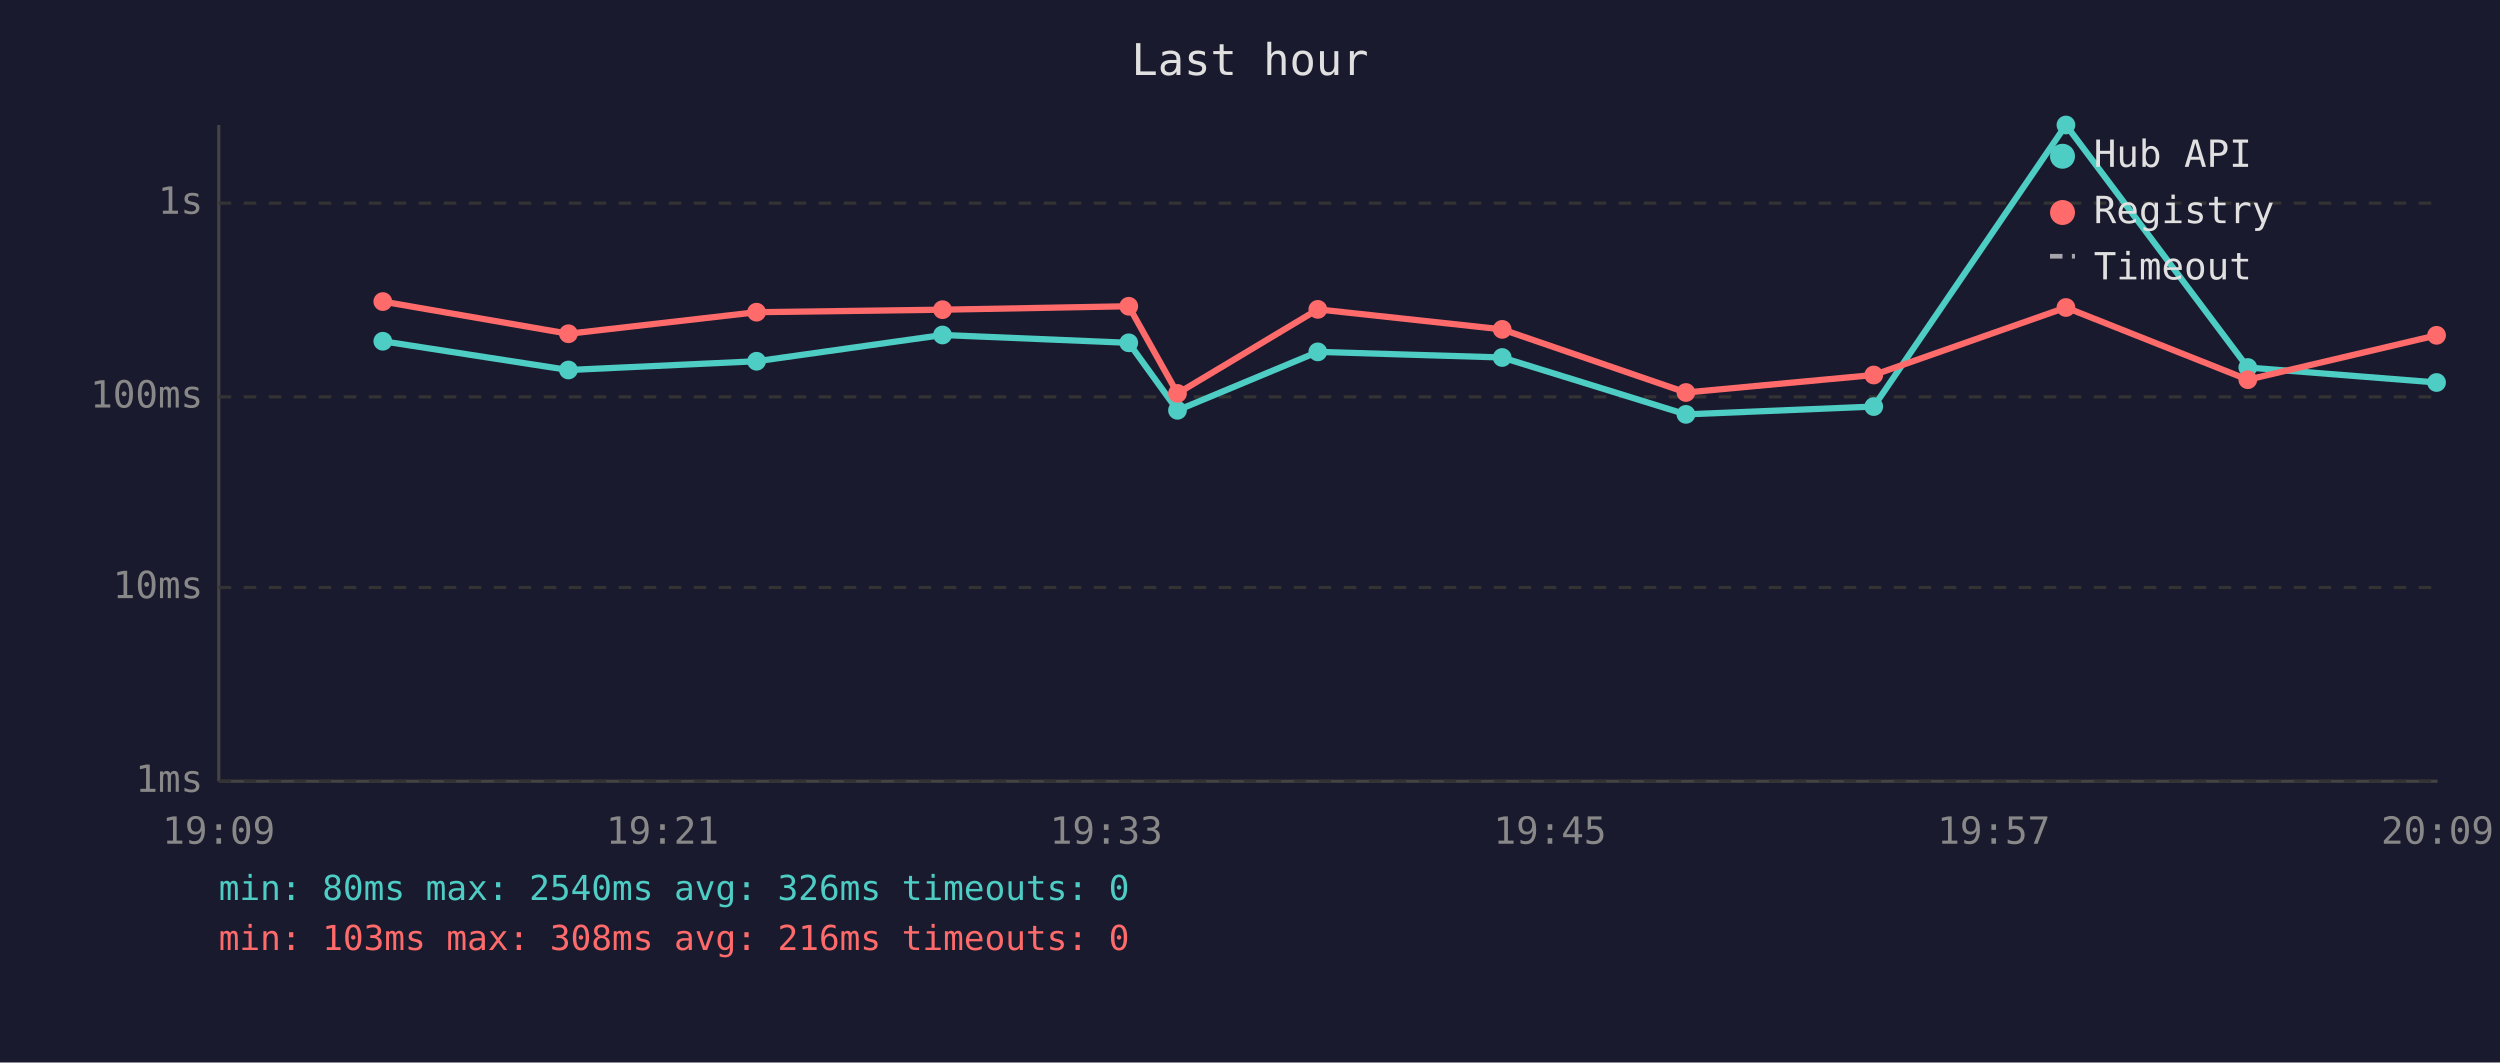
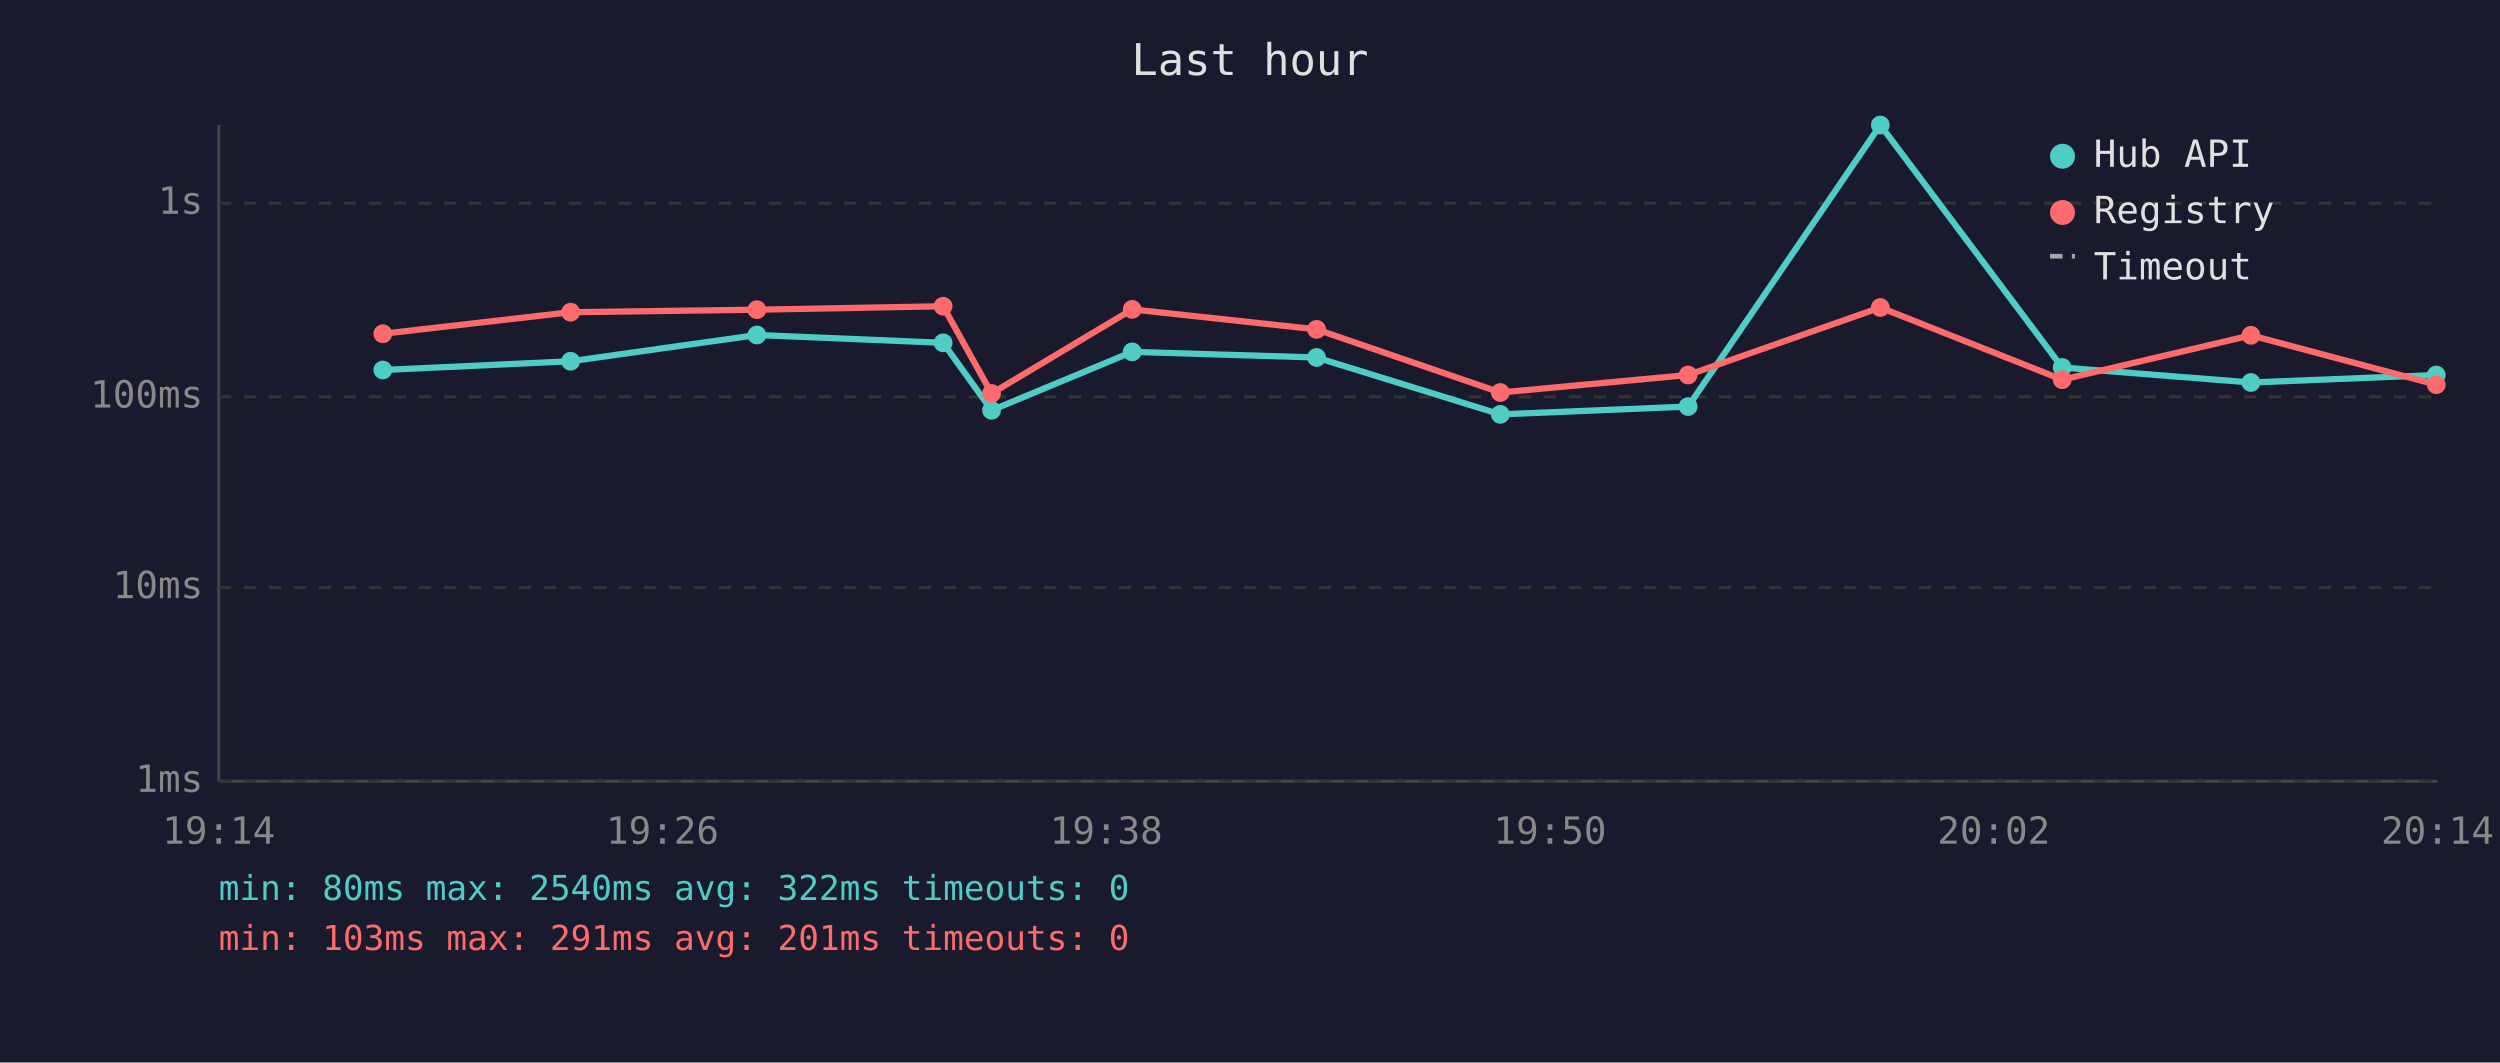
<svg xmlns="http://www.w3.org/2000/svg" viewBox="0 0 800 340" font-family="monospace" font-size="12">
  <rect width="800" height="340" fill="#1a1a2e" />
  <text x="400" y="24" fill="#e0e0e0" font-size="14" text-anchor="middle">Last hour</text>
  <line x1="70" y1="40" x2="70" y2="250" stroke="#444" stroke-width="1" />
  <line x1="70" y1="250" x2="780" y2="250" stroke="#444" stroke-width="1" />
  <line x1="70" y1="250" x2="780" y2="250" stroke="#333" stroke-width="1" stroke-dasharray="4" />
  <text x="65" y="250" fill="#888" text-anchor="end" dominant-baseline="middle">1ms</text>
  <line x1="70" y1="188" x2="780" y2="188" stroke="#333" stroke-width="1" stroke-dasharray="4" />
  <text x="65" y="188" fill="#888" text-anchor="end" dominant-baseline="middle">10ms</text>
  <line x1="70" y1="127" x2="780" y2="127" stroke="#333" stroke-width="1" stroke-dasharray="4" />
  <text x="65" y="127" fill="#888" text-anchor="end" dominant-baseline="middle">100ms</text>
  <line x1="70" y1="65" x2="780" y2="65" stroke="#333" stroke-width="1" stroke-dasharray="4" />
  <text x="65" y="65" fill="#888" text-anchor="end" dominant-baseline="middle">1s</text>
-   <text x="70" y="270" fill="#888" text-anchor="middle">19:09</text>
-   <text x="212" y="270" fill="#888" text-anchor="middle">19:21</text>
-   <text x="354" y="270" fill="#888" text-anchor="middle">19:33</text>
-   <text x="496" y="270" fill="#888" text-anchor="middle">19:45</text>
-   <text x="638" y="270" fill="#888" text-anchor="middle">19:57</text>
-   <text x="780" y="270" fill="#888" text-anchor="middle">20:09</text>
-   <polyline points="122.5,109.2 181.9,118.4 242.1,115.6 301.6,107.2 361.2,109.7 376.8,131.3 421.7,112.6 480.7,114.4 539.5,132.6 599.6,130.1 661.1,40.0 719.3,117.6 779.7,122.4" fill="none" stroke="#4ecdc4" stroke-width="2" opacity="1" />
-   <circle cx="122.5" cy="109.2" r="3" fill="#4ecdc4" />
-   <circle cx="181.9" cy="118.4" r="3" fill="#4ecdc4" />
-   <circle cx="242.1" cy="115.6" r="3" fill="#4ecdc4" />
-   <circle cx="301.6" cy="107.2" r="3" fill="#4ecdc4" />
-   <circle cx="361.2" cy="109.7" r="3" fill="#4ecdc4" />
-   <circle cx="376.8" cy="131.3" r="3" fill="#4ecdc4" />
-   <circle cx="421.7" cy="112.6" r="3" fill="#4ecdc4" />
-   <circle cx="480.7" cy="114.4" r="3" fill="#4ecdc4" />
-   <circle cx="539.5" cy="132.6" r="3" fill="#4ecdc4" />
-   <circle cx="599.6" cy="130.1" r="3" fill="#4ecdc4" />
-   <circle cx="661.1" cy="40.0" r="3" fill="#4ecdc4" />
-   <circle cx="719.3" cy="117.6" r="3" fill="#4ecdc4" />
-   <circle cx="779.7" cy="122.4" r="3" fill="#4ecdc4" />
-   <polyline points="122.5,96.5 181.9,106.8 242.1,99.9 301.6,99.1 361.2,98.0 376.8,125.9 421.7,99.0 480.7,105.4 539.5,125.6 599.6,120.0 661.1,98.4 719.3,121.5 779.7,107.3" fill="none" stroke="#ff6b6b" stroke-width="2" opacity="1" />
-   <circle cx="122.5" cy="96.5" r="3" fill="#ff6b6b" />
-   <circle cx="181.9" cy="106.8" r="3" fill="#ff6b6b" />
-   <circle cx="242.1" cy="99.9" r="3" fill="#ff6b6b" />
-   <circle cx="301.6" cy="99.1" r="3" fill="#ff6b6b" />
-   <circle cx="361.2" cy="98.0" r="3" fill="#ff6b6b" />
-   <circle cx="376.8" cy="125.9" r="3" fill="#ff6b6b" />
-   <circle cx="421.7" cy="99.0" r="3" fill="#ff6b6b" />
-   <circle cx="480.7" cy="105.4" r="3" fill="#ff6b6b" />
-   <circle cx="539.5" cy="125.6" r="3" fill="#ff6b6b" />
-   <circle cx="599.6" cy="120.0" r="3" fill="#ff6b6b" />
-   <circle cx="661.1" cy="98.4" r="3" fill="#ff6b6b" />
-   <circle cx="719.3" cy="121.5" r="3" fill="#ff6b6b" />
-   <circle cx="779.7" cy="107.3" r="3" fill="#ff6b6b" />
+   <text x="70" y="270" fill="#888" text-anchor="middle">19:14</text>
+   <text x="212" y="270" fill="#888" text-anchor="middle">19:26</text>
+   <text x="354" y="270" fill="#888" text-anchor="middle">19:38</text>
+   <text x="496" y="270" fill="#888" text-anchor="middle">19:50</text>
+   <text x="638" y="270" fill="#888" text-anchor="middle">20:02</text>
+   <text x="780" y="270" fill="#888" text-anchor="middle">20:14</text>
+   <polyline points="122.5,118.4 182.6,115.6 242.2,107.2 301.8,109.7 317.3,131.3 362.3,112.6 421.3,114.4 480.1,132.6 540.2,130.1 601.7,40.0 659.9,117.6 720.3,122.4 779.6,120.0" fill="none" stroke="#4ecdc4" stroke-width="2" opacity="1" />
+   <circle cx="122.5" cy="118.4" r="3" fill="#4ecdc4" />
+   <circle cx="182.6" cy="115.6" r="3" fill="#4ecdc4" />
+   <circle cx="242.2" cy="107.2" r="3" fill="#4ecdc4" />
+   <circle cx="301.8" cy="109.7" r="3" fill="#4ecdc4" />
+   <circle cx="317.3" cy="131.3" r="3" fill="#4ecdc4" />
+   <circle cx="362.3" cy="112.6" r="3" fill="#4ecdc4" />
+   <circle cx="421.3" cy="114.4" r="3" fill="#4ecdc4" />
+   <circle cx="480.1" cy="132.6" r="3" fill="#4ecdc4" />
+   <circle cx="540.2" cy="130.1" r="3" fill="#4ecdc4" />
+   <circle cx="601.7" cy="40.0" r="3" fill="#4ecdc4" />
+   <circle cx="659.9" cy="117.6" r="3" fill="#4ecdc4" />
+   <circle cx="720.3" cy="122.4" r="3" fill="#4ecdc4" />
+   <circle cx="779.6" cy="120.0" r="3" fill="#4ecdc4" />
+   <polyline points="122.5,106.8 182.6,99.9 242.2,99.1 301.8,98.0 317.3,125.9 362.3,99.0 421.3,105.4 480.1,125.6 540.2,120.0 601.7,98.4 659.9,121.5 720.3,107.3 779.6,123.1" fill="none" stroke="#ff6b6b" stroke-width="2" opacity="1" />
+   <circle cx="122.5" cy="106.8" r="3" fill="#ff6b6b" />
+   <circle cx="182.6" cy="99.9" r="3" fill="#ff6b6b" />
+   <circle cx="242.2" cy="99.1" r="3" fill="#ff6b6b" />
+   <circle cx="301.8" cy="98.0" r="3" fill="#ff6b6b" />
+   <circle cx="317.3" cy="125.9" r="3" fill="#ff6b6b" />
+   <circle cx="362.3" cy="99.0" r="3" fill="#ff6b6b" />
+   <circle cx="421.3" cy="105.4" r="3" fill="#ff6b6b" />
+   <circle cx="480.1" cy="125.6" r="3" fill="#ff6b6b" />
+   <circle cx="540.2" cy="120.0" r="3" fill="#ff6b6b" />
+   <circle cx="601.7" cy="98.4" r="3" fill="#ff6b6b" />
+   <circle cx="659.9" cy="121.5" r="3" fill="#ff6b6b" />
+   <circle cx="720.3" cy="107.3" r="3" fill="#ff6b6b" />
+   <circle cx="779.6" cy="123.1" r="3" fill="#ff6b6b" />
  <circle cx="660" cy="50" r="4" fill="#4ecdc4" />
  <text x="670" y="50" fill="#e0e0e0" dominant-baseline="middle">Hub API</text>
  <circle cx="660" cy="68" r="4" fill="#ff6b6b" />
  <text x="670" y="68" fill="#e0e0e0" dominant-baseline="middle">Registry</text>
  <line x1="656" y1="82" x2="664" y2="82" stroke="#e0e0e0" stroke-width="1.5" stroke-dasharray="4,3" opacity="0.7" />
  <text x="670" y="86" fill="#e0e0e0" dominant-baseline="middle">Timeout</text>
-   <text x="70" y="288" fill="#4ecdc4" font-size="11">min: 80ms  max: 2540ms  avg: 326ms  timeouts: 0</text>
-   <text x="70" y="304" fill="#ff6b6b" font-size="11">min: 103ms  max: 308ms  avg: 216ms  timeouts: 0</text>
+   <text x="70" y="288" fill="#4ecdc4" font-size="11">min: 80ms  max: 2540ms  avg: 322ms  timeouts: 0</text>
+   <text x="70" y="304" fill="#ff6b6b" font-size="11">min: 103ms  max: 291ms  avg: 201ms  timeouts: 0</text>
</svg>
